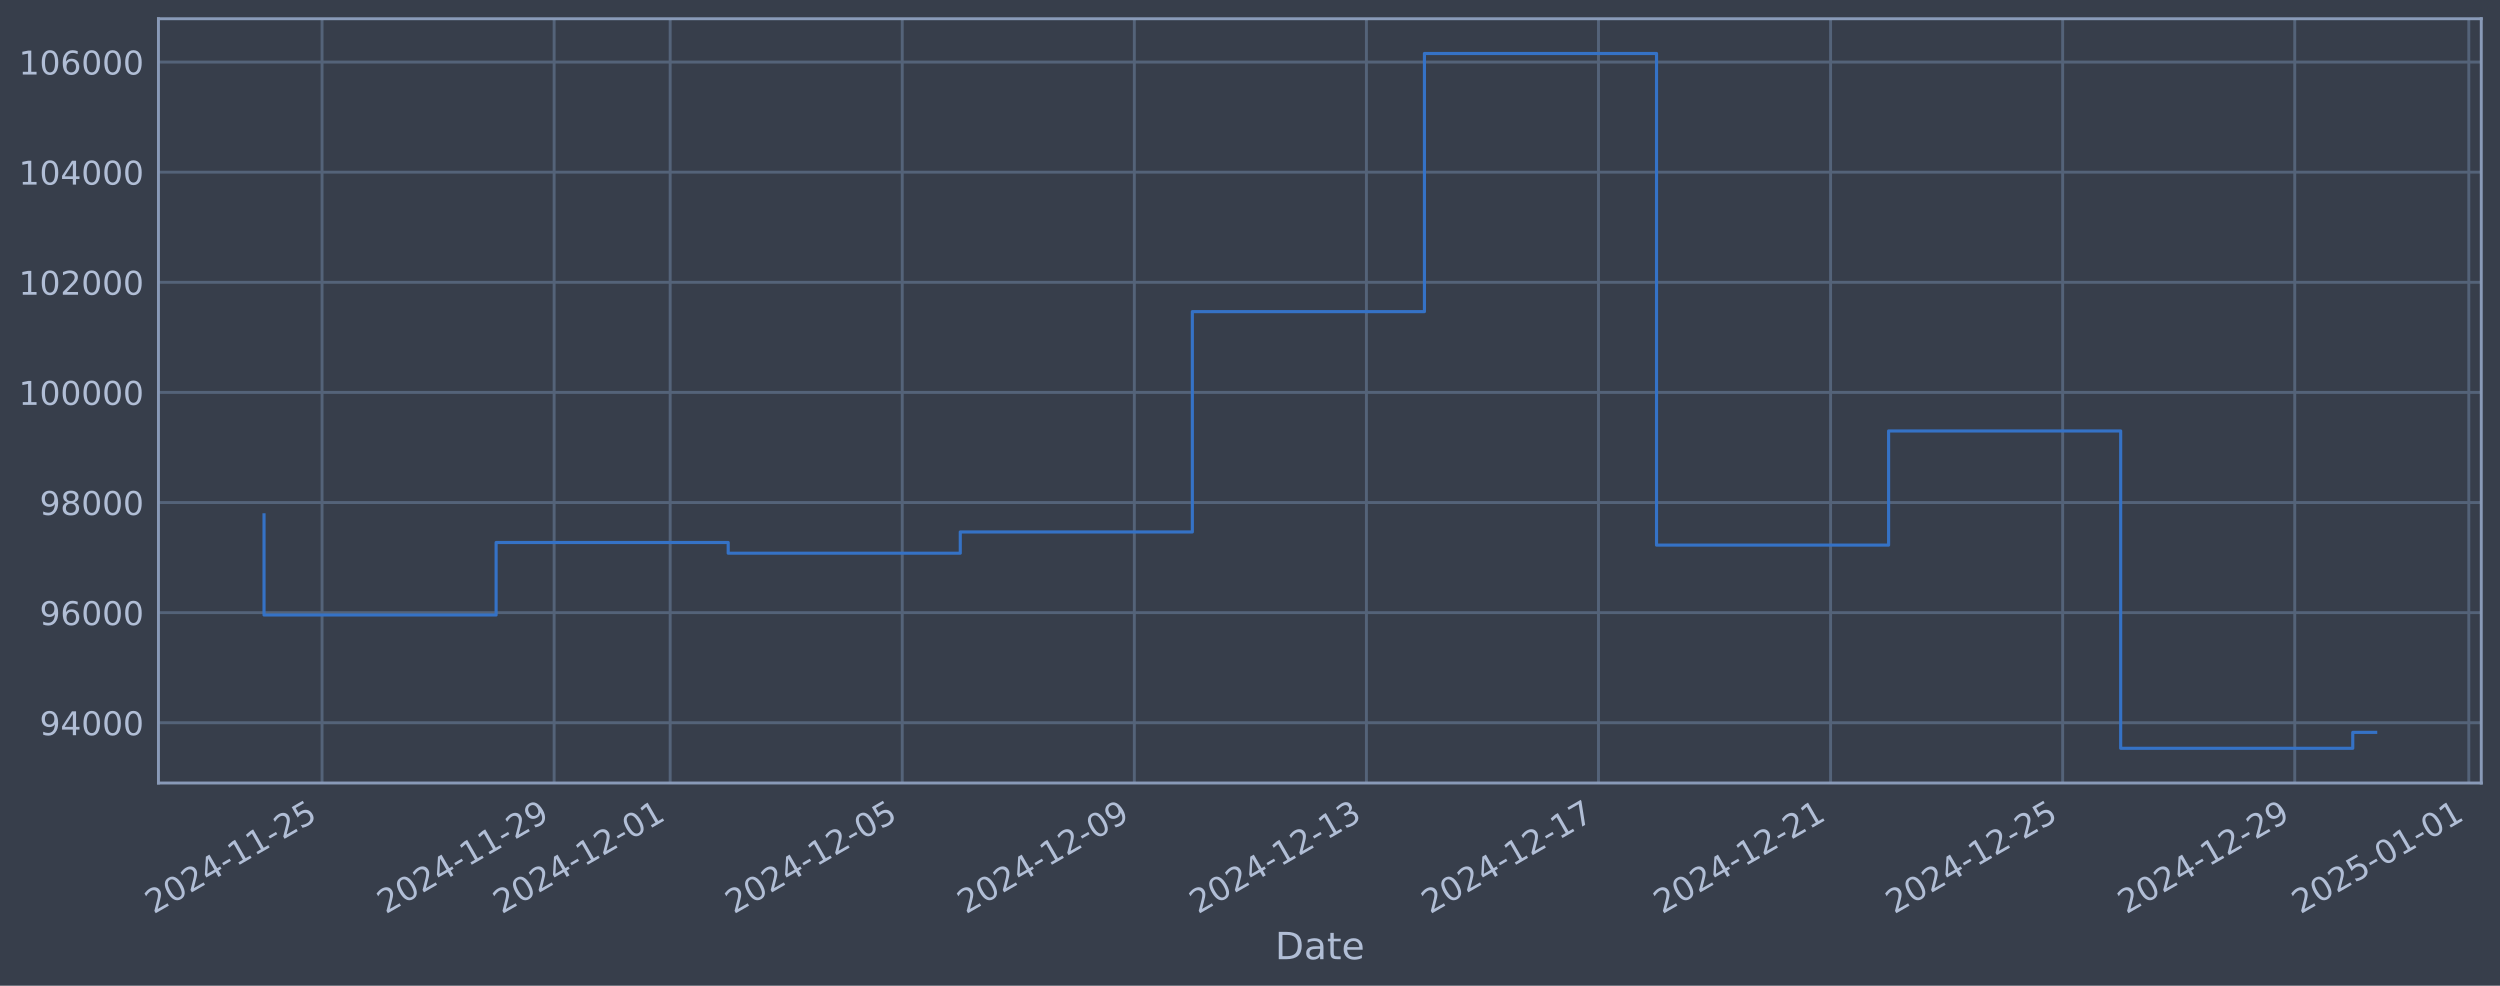
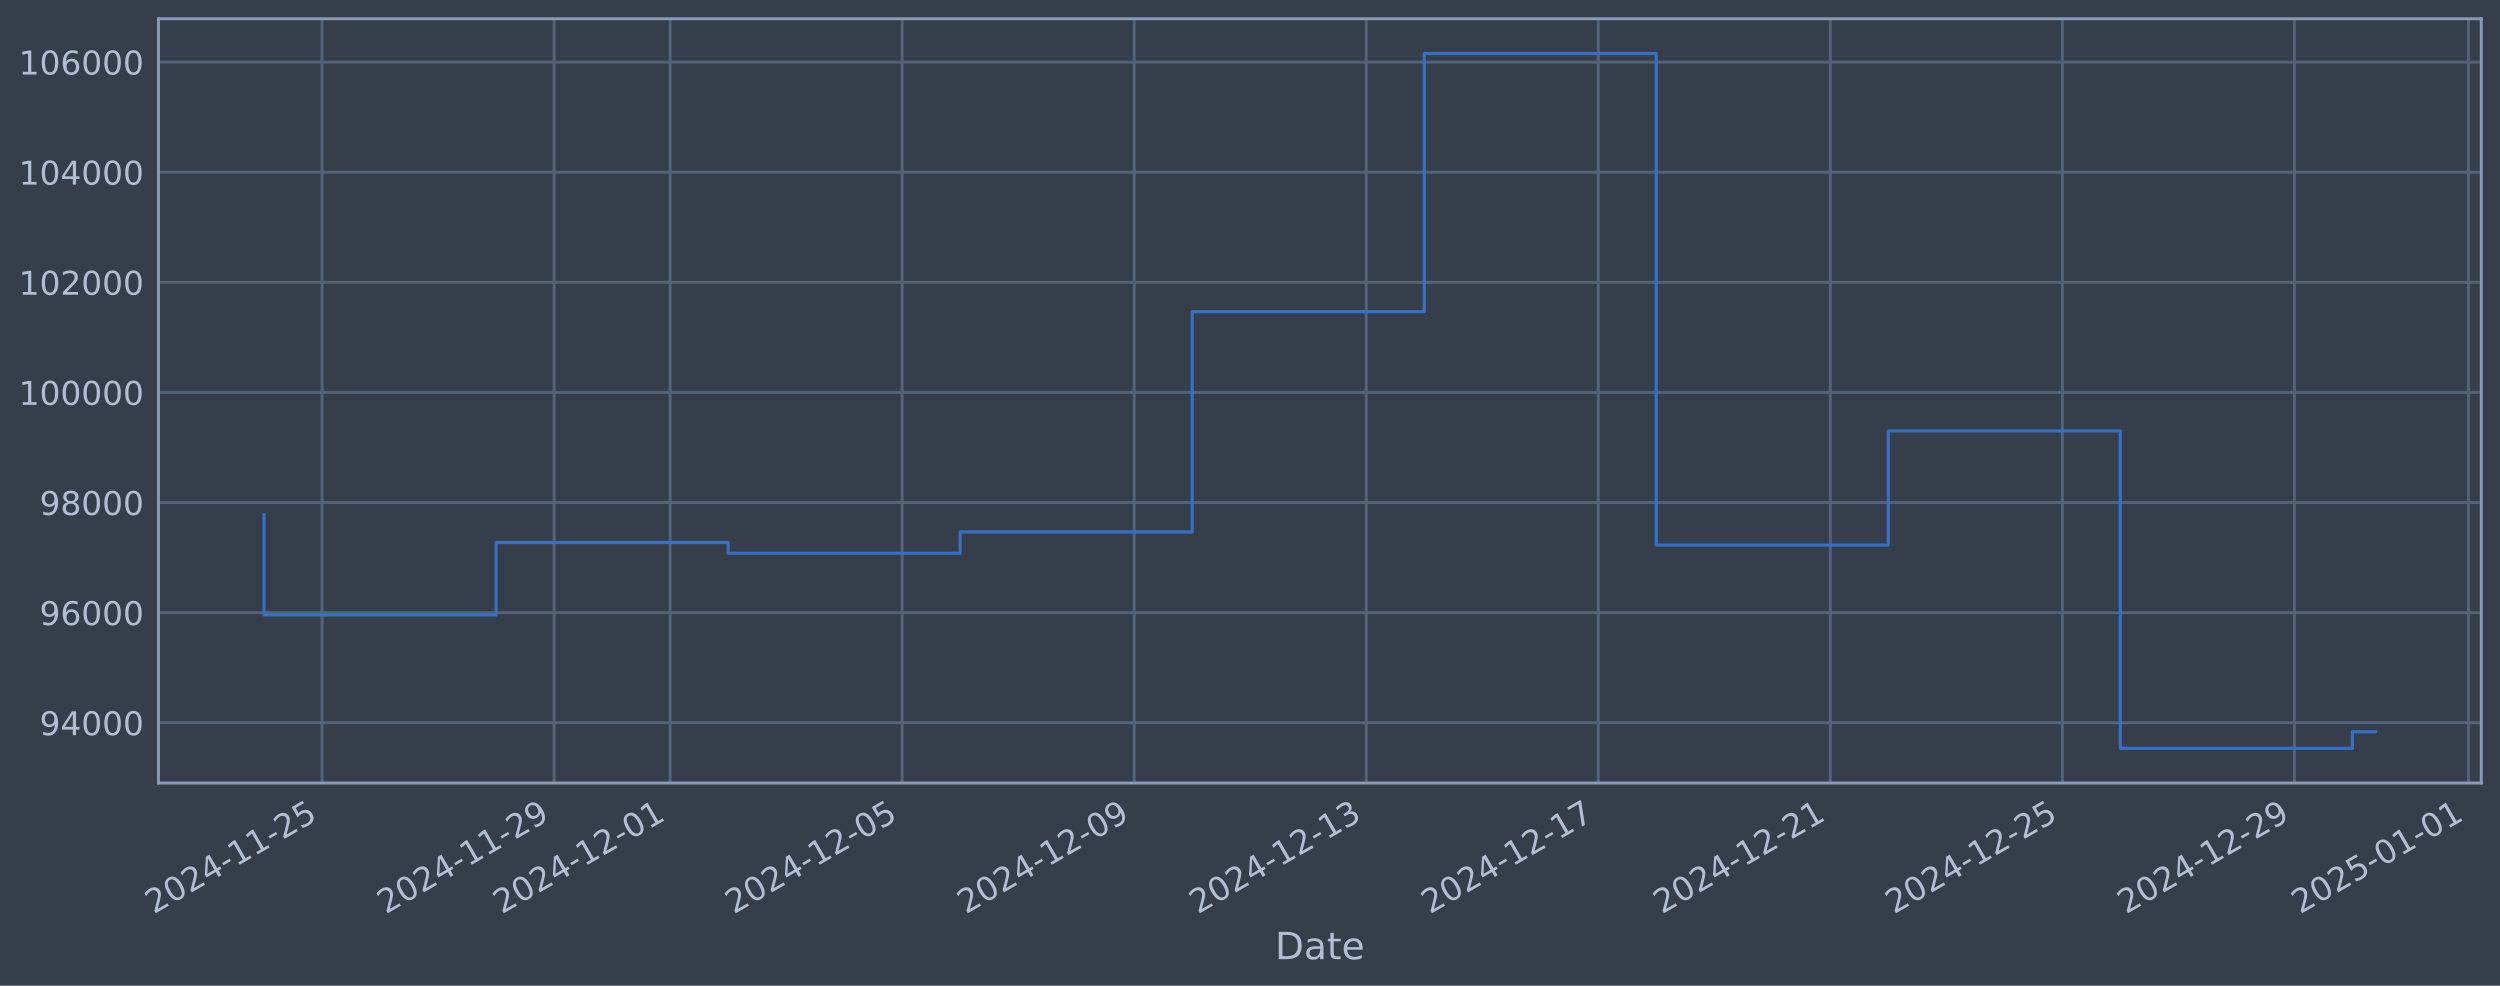
<svg xmlns="http://www.w3.org/2000/svg" xmlns:xlink="http://www.w3.org/1999/xlink" width="960.9pt" height="378.87pt" viewBox="0 0 960.9 378.87" version="1.1">
  <defs>
    <style type="text/css">*{stroke-linejoin: round; stroke-linecap: butt}</style>
  </defs>
  <g id="figure_1">
    <g id="patch_1">
      <path d="M 0 378.87  L 960.9 378.87  L 960.9 0  L 0 0  z " style="fill: #373e4b" />
    </g>
    <g id="axes_1">
      <g id="patch_2">
        <path d="M 60.901 300.96  L 953.701 300.96  L 953.701 7.2  L 60.901 7.2  z " style="fill: #373e4b" />
      </g>
      <g id="matplotlib.axis_1">
        <g id="xtick_1">
          <g id="line2d_1">
-             <path d="M 123.783 300.96  L 123.783 7.2  " clip-path="url(#p1f7870ad74)" style="fill: none; stroke: #546379; stroke-width: 1.12; stroke-linecap: square" />
+             <path d="M 123.779 300.96  L 123.779 7.2  " clip-path="url(#pf29cfbf606)" style="fill: none; stroke: #546379; stroke-width: 1.12; stroke-linecap: square" />
          </g>
          <g id="line2d_2" />
          <g id="text_1">
-             <g style="fill: #b1bed6" transform="translate(59.05746 351.4642) rotate(-30) scale(0.126 -0.126)">
+             <g style="fill: #b1bed6" transform="translate(59.05325 351.4642) rotate(-30) scale(0.126 -0.126)">
              <defs>
                <path id="DejaVuSans-32" d="M 1228 531  L 3431 531  L 3431 0  L 469 0  L 469 531  Q 828 903 1448 1529  Q 2069 2156 2228 2338  Q 2531 2678 2651 2914  Q 2772 3150 2772 3378  Q 2772 3750 2511 3984  Q 2250 4219 1831 4219  Q 1534 4219 1204 4116  Q 875 4013 500 3803  L 500 4441  Q 881 4594 1212 4672  Q 1544 4750 1819 4750  Q 2544 4750 2975 4387  Q 3406 4025 3406 3419  Q 3406 3131 3298 2873  Q 3191 2616 2906 2266  Q 2828 2175 2409 1742  Q 1991 1309 1228 531  z " transform="scale(0.015625)" />
                <path id="DejaVuSans-30" d="M 2034 4250  Q 1547 4250 1301 3770  Q 1056 3291 1056 2328  Q 1056 1369 1301 889  Q 1547 409 2034 409  Q 2525 409 2770 889  Q 3016 1369 3016 2328  Q 3016 3291 2770 3770  Q 2525 4250 2034 4250  z M 2034 4750  Q 2819 4750 3233 4129  Q 3647 3509 3647 2328  Q 3647 1150 3233 529  Q 2819 -91 2034 -91  Q 1250 -91 836 529  Q 422 1150 422 2328  Q 422 3509 836 4129  Q 1250 4750 2034 4750  z " transform="scale(0.015625)" />
                <path id="DejaVuSans-34" d="M 2419 4116  L 825 1625  L 2419 1625  L 2419 4116  z M 2253 4666  L 3047 4666  L 3047 1625  L 3713 1625  L 3713 1100  L 3047 1100  L 3047 0  L 2419 0  L 2419 1100  L 313 1100  L 313 1709  L 2253 4666  z " transform="scale(0.015625)" />
                <path id="DejaVuSans-2d" d="M 313 2009  L 1997 2009  L 1997 1497  L 313 1497  L 313 2009  z " transform="scale(0.015625)" />
                <path id="DejaVuSans-31" d="M 794 531  L 1825 531  L 1825 4091  L 703 3866  L 703 4441  L 1819 4666  L 2450 4666  L 2450 531  L 3481 531  L 3481 0  L 794 0  L 794 531  z " transform="scale(0.015625)" />
                <path id="DejaVuSans-35" d="M 691 4666  L 3169 4666  L 3169 4134  L 1269 4134  L 1269 2991  Q 1406 3038 1543 3061  Q 1681 3084 1819 3084  Q 2600 3084 3056 2656  Q 3513 2228 3513 1497  Q 3513 744 3044 326  Q 2575 -91 1722 -91  Q 1428 -91 1123 -41  Q 819 9 494 109  L 494 744  Q 775 591 1075 516  Q 1375 441 1709 441  Q 2250 441 2565 725  Q 2881 1009 2881 1497  Q 2881 1984 2565 2268  Q 2250 2553 1709 2553  Q 1456 2553 1204 2497  Q 953 2441 691 2322  L 691 4666  z " transform="scale(0.015625)" />
              </defs>
              <use xlink:href="#DejaVuSans-32" />
              <use xlink:href="#DejaVuSans-30" transform="translate(63.62305 0)" />
              <use xlink:href="#DejaVuSans-32" transform="translate(127.2461 0)" />
              <use xlink:href="#DejaVuSans-34" transform="translate(190.8691 0)" />
              <use xlink:href="#DejaVuSans-2d" transform="translate(254.4922 0)" />
              <use xlink:href="#DejaVuSans-31" transform="translate(290.5762 0)" />
              <use xlink:href="#DejaVuSans-31" transform="translate(354.1992 0)" />
              <use xlink:href="#DejaVuSans-2d" transform="translate(417.8223 0)" />
              <use xlink:href="#DejaVuSans-32" transform="translate(453.9062 0)" />
              <use xlink:href="#DejaVuSans-35" transform="translate(517.5293 0)" />
            </g>
          </g>
        </g>
        <g id="xtick_2">
          <g id="line2d_3">
-             <path d="M 212.986 300.96  L 212.986 7.2  " clip-path="url(#p1f7870ad74)" style="fill: none; stroke: #546379; stroke-width: 1.12; stroke-linecap: square" />
+             <path d="M 212.965 300.96  L 212.965 7.2  " clip-path="url(#pf29cfbf606)" style="fill: none; stroke: #546379; stroke-width: 1.12; stroke-linecap: square" />
          </g>
          <g id="line2d_4" />
          <g id="text_2">
-             <g style="fill: #b1bed6" transform="translate(148.2601 351.4642) rotate(-30) scale(0.126 -0.126)">
+             <g style="fill: #b1bed6" transform="translate(148.239 351.4642) rotate(-30) scale(0.126 -0.126)">
              <defs>
                <path id="DejaVuSans-39" d="M 703 97  L 703 672  Q 941 559 1184 500  Q 1428 441 1663 441  Q 2288 441 2617 861  Q 2947 1281 2994 2138  Q 2813 1869 2534 1725  Q 2256 1581 1919 1581  Q 1219 1581 811 2004  Q 403 2428 403 3163  Q 403 3881 828 4315  Q 1253 4750 1959 4750  Q 2769 4750 3195 4129  Q 3622 3509 3622 2328  Q 3622 1225 3098 567  Q 2575 -91 1691 -91  Q 1453 -91 1209 -44  Q 966 3 703 97  z M 1959 2075  Q 2384 2075 2632 2365  Q 2881 2656 2881 3163  Q 2881 3666 2632 3958  Q 2384 4250 1959 4250  Q 1534 4250 1286 3958  Q 1038 3666 1038 3163  Q 1038 2656 1286 2365  Q 1534 2075 1959 2075  z " transform="scale(0.015625)" />
              </defs>
              <use xlink:href="#DejaVuSans-32" />
              <use xlink:href="#DejaVuSans-30" transform="translate(63.62305 0)" />
              <use xlink:href="#DejaVuSans-32" transform="translate(127.2461 0)" />
              <use xlink:href="#DejaVuSans-34" transform="translate(190.8691 0)" />
              <use xlink:href="#DejaVuSans-2d" transform="translate(254.4922 0)" />
              <use xlink:href="#DejaVuSans-31" transform="translate(290.5762 0)" />
              <use xlink:href="#DejaVuSans-31" transform="translate(354.1992 0)" />
              <use xlink:href="#DejaVuSans-2d" transform="translate(417.8223 0)" />
              <use xlink:href="#DejaVuSans-32" transform="translate(453.9062 0)" />
              <use xlink:href="#DejaVuSans-39" transform="translate(517.5293 0)" />
            </g>
          </g>
        </g>
        <g id="xtick_3">
          <g id="line2d_5">
-             <path d="M 257.587 300.96  L 257.587 7.2  " clip-path="url(#p1f7870ad74)" style="fill: none; stroke: #546379; stroke-width: 1.12; stroke-linecap: square" />
+             <path d="M 257.557 300.96  L 257.557 7.2  " clip-path="url(#pf29cfbf606)" style="fill: none; stroke: #546379; stroke-width: 1.12; stroke-linecap: square" />
          </g>
          <g id="line2d_6" />
          <g id="text_3">
-             <g style="fill: #b1bed6" transform="translate(192.8614 351.4642) rotate(-30) scale(0.126 -0.126)">
+             <g style="fill: #b1bed6" transform="translate(192.8319 351.4642) rotate(-30) scale(0.126 -0.126)">
              <use xlink:href="#DejaVuSans-32" />
              <use xlink:href="#DejaVuSans-30" transform="translate(63.62305 0)" />
              <use xlink:href="#DejaVuSans-32" transform="translate(127.2461 0)" />
              <use xlink:href="#DejaVuSans-34" transform="translate(190.8691 0)" />
              <use xlink:href="#DejaVuSans-2d" transform="translate(254.4922 0)" />
              <use xlink:href="#DejaVuSans-31" transform="translate(290.5762 0)" />
              <use xlink:href="#DejaVuSans-32" transform="translate(354.1992 0)" />
              <use xlink:href="#DejaVuSans-2d" transform="translate(417.8223 0)" />
              <use xlink:href="#DejaVuSans-30" transform="translate(453.9062 0)" />
              <use xlink:href="#DejaVuSans-31" transform="translate(517.5293 0)" />
            </g>
          </g>
        </g>
        <g id="xtick_4">
          <g id="line2d_7">
-             <path d="M 346.789 300.96  L 346.789 7.2  " clip-path="url(#p1f7870ad74)" style="fill: none; stroke: #546379; stroke-width: 1.12; stroke-linecap: square" />
+             <path d="M 346.743 300.96  L 346.743 7.2  " clip-path="url(#pf29cfbf606)" style="fill: none; stroke: #546379; stroke-width: 1.12; stroke-linecap: square" />
          </g>
          <g id="line2d_8" />
          <g id="text_4">
-             <g style="fill: #b1bed6" transform="translate(282.064 351.4642) rotate(-30) scale(0.126 -0.126)">
+             <g style="fill: #b1bed6" transform="translate(282.0177 351.4642) rotate(-30) scale(0.126 -0.126)">
              <use xlink:href="#DejaVuSans-32" />
              <use xlink:href="#DejaVuSans-30" transform="translate(63.62305 0)" />
              <use xlink:href="#DejaVuSans-32" transform="translate(127.2461 0)" />
              <use xlink:href="#DejaVuSans-34" transform="translate(190.8691 0)" />
              <use xlink:href="#DejaVuSans-2d" transform="translate(254.4922 0)" />
              <use xlink:href="#DejaVuSans-31" transform="translate(290.5762 0)" />
              <use xlink:href="#DejaVuSans-32" transform="translate(354.1992 0)" />
              <use xlink:href="#DejaVuSans-2d" transform="translate(417.8223 0)" />
              <use xlink:href="#DejaVuSans-30" transform="translate(453.9062 0)" />
              <use xlink:href="#DejaVuSans-35" transform="translate(517.5293 0)" />
            </g>
          </g>
        </g>
        <g id="xtick_5">
          <g id="line2d_9">
-             <path d="M 435.992 300.96  L 435.992 7.2  " clip-path="url(#p1f7870ad74)" style="fill: none; stroke: #546379; stroke-width: 1.12; stroke-linecap: square" />
+             <path d="M 435.929 300.96  L 435.929 7.2  " clip-path="url(#pf29cfbf606)" style="fill: none; stroke: #546379; stroke-width: 1.12; stroke-linecap: square" />
          </g>
          <g id="line2d_10" />
          <g id="text_5">
-             <g style="fill: #b1bed6" transform="translate(371.2666 351.4642) rotate(-30) scale(0.126 -0.126)">
+             <g style="fill: #b1bed6" transform="translate(371.2034 351.4642) rotate(-30) scale(0.126 -0.126)">
              <use xlink:href="#DejaVuSans-32" />
              <use xlink:href="#DejaVuSans-30" transform="translate(63.62305 0)" />
              <use xlink:href="#DejaVuSans-32" transform="translate(127.2461 0)" />
              <use xlink:href="#DejaVuSans-34" transform="translate(190.8691 0)" />
              <use xlink:href="#DejaVuSans-2d" transform="translate(254.4922 0)" />
              <use xlink:href="#DejaVuSans-31" transform="translate(290.5762 0)" />
              <use xlink:href="#DejaVuSans-32" transform="translate(354.1992 0)" />
              <use xlink:href="#DejaVuSans-2d" transform="translate(417.8223 0)" />
              <use xlink:href="#DejaVuSans-30" transform="translate(453.9062 0)" />
              <use xlink:href="#DejaVuSans-39" transform="translate(517.5293 0)" />
            </g>
          </g>
        </g>
        <g id="xtick_6">
          <g id="line2d_11">
-             <path d="M 525.195 300.96  L 525.195 7.2  " clip-path="url(#p1f7870ad74)" style="fill: none; stroke: #546379; stroke-width: 1.12; stroke-linecap: square" />
+             <path d="M 525.115 300.96  L 525.115 7.2  " clip-path="url(#pf29cfbf606)" style="fill: none; stroke: #546379; stroke-width: 1.12; stroke-linecap: square" />
          </g>
          <g id="line2d_12" />
          <g id="text_6">
-             <g style="fill: #b1bed6" transform="translate(460.4692 351.4642) rotate(-30) scale(0.126 -0.126)">
+             <g style="fill: #b1bed6" transform="translate(460.3892 351.4642) rotate(-30) scale(0.126 -0.126)">
              <defs>
                <path id="DejaVuSans-33" d="M 2597 2516  Q 3050 2419 3304 2112  Q 3559 1806 3559 1356  Q 3559 666 3084 287  Q 2609 -91 1734 -91  Q 1441 -91 1130 -33  Q 819 25 488 141  L 488 750  Q 750 597 1062 519  Q 1375 441 1716 441  Q 2309 441 2620 675  Q 2931 909 2931 1356  Q 2931 1769 2642 2001  Q 2353 2234 1838 2234  L 1294 2234  L 1294 2753  L 1863 2753  Q 2328 2753 2575 2939  Q 2822 3125 2822 3475  Q 2822 3834 2567 4026  Q 2313 4219 1838 4219  Q 1578 4219 1281 4162  Q 984 4106 628 3988  L 628 4550  Q 988 4650 1302 4700  Q 1616 4750 1894 4750  Q 2613 4750 3031 4423  Q 3450 4097 3450 3541  Q 3450 3153 3228 2886  Q 3006 2619 2597 2516  z " transform="scale(0.015625)" />
              </defs>
              <use xlink:href="#DejaVuSans-32" />
              <use xlink:href="#DejaVuSans-30" transform="translate(63.62305 0)" />
              <use xlink:href="#DejaVuSans-32" transform="translate(127.2461 0)" />
              <use xlink:href="#DejaVuSans-34" transform="translate(190.8691 0)" />
              <use xlink:href="#DejaVuSans-2d" transform="translate(254.4922 0)" />
              <use xlink:href="#DejaVuSans-31" transform="translate(290.5762 0)" />
              <use xlink:href="#DejaVuSans-32" transform="translate(354.1992 0)" />
              <use xlink:href="#DejaVuSans-2d" transform="translate(417.8223 0)" />
              <use xlink:href="#DejaVuSans-31" transform="translate(453.9062 0)" />
              <use xlink:href="#DejaVuSans-33" transform="translate(517.5293 0)" />
            </g>
          </g>
        </g>
        <g id="xtick_7">
          <g id="line2d_13">
-             <path d="M 614.397 300.96  L 614.397 7.2  " clip-path="url(#p1f7870ad74)" style="fill: none; stroke: #546379; stroke-width: 1.12; stroke-linecap: square" />
+             <path d="M 614.3 300.96  L 614.3 7.2  " clip-path="url(#pf29cfbf606)" style="fill: none; stroke: #546379; stroke-width: 1.12; stroke-linecap: square" />
          </g>
          <g id="line2d_14" />
          <g id="text_7">
-             <g style="fill: #b1bed6" transform="translate(549.6718 351.4642) rotate(-30) scale(0.126 -0.126)">
+             <g style="fill: #b1bed6" transform="translate(549.5749 351.4642) rotate(-30) scale(0.126 -0.126)">
              <defs>
                <path id="DejaVuSans-37" d="M 525 4666  L 3525 4666  L 3525 4397  L 1831 0  L 1172 0  L 2766 4134  L 525 4134  L 525 4666  z " transform="scale(0.015625)" />
              </defs>
              <use xlink:href="#DejaVuSans-32" />
              <use xlink:href="#DejaVuSans-30" transform="translate(63.62305 0)" />
              <use xlink:href="#DejaVuSans-32" transform="translate(127.2461 0)" />
              <use xlink:href="#DejaVuSans-34" transform="translate(190.8691 0)" />
              <use xlink:href="#DejaVuSans-2d" transform="translate(254.4922 0)" />
              <use xlink:href="#DejaVuSans-31" transform="translate(290.5762 0)" />
              <use xlink:href="#DejaVuSans-32" transform="translate(354.1992 0)" />
              <use xlink:href="#DejaVuSans-2d" transform="translate(417.8223 0)" />
              <use xlink:href="#DejaVuSans-31" transform="translate(453.9062 0)" />
              <use xlink:href="#DejaVuSans-37" transform="translate(517.5293 0)" />
            </g>
          </g>
        </g>
        <g id="xtick_8">
          <g id="line2d_15">
-             <path d="M 703.6 300.96  L 703.6 7.2  " clip-path="url(#p1f7870ad74)" style="fill: none; stroke: #546379; stroke-width: 1.12; stroke-linecap: square" />
+             <path d="M 703.486 300.96  L 703.486 7.2  " clip-path="url(#pf29cfbf606)" style="fill: none; stroke: #546379; stroke-width: 1.12; stroke-linecap: square" />
          </g>
          <g id="line2d_16" />
          <g id="text_8">
-             <g style="fill: #b1bed6" transform="translate(638.8744 351.4642) rotate(-30) scale(0.126 -0.126)">
+             <g style="fill: #b1bed6" transform="translate(638.7607 351.4642) rotate(-30) scale(0.126 -0.126)">
              <use xlink:href="#DejaVuSans-32" />
              <use xlink:href="#DejaVuSans-30" transform="translate(63.62305 0)" />
              <use xlink:href="#DejaVuSans-32" transform="translate(127.2461 0)" />
              <use xlink:href="#DejaVuSans-34" transform="translate(190.8691 0)" />
              <use xlink:href="#DejaVuSans-2d" transform="translate(254.4922 0)" />
              <use xlink:href="#DejaVuSans-31" transform="translate(290.5762 0)" />
              <use xlink:href="#DejaVuSans-32" transform="translate(354.1992 0)" />
              <use xlink:href="#DejaVuSans-2d" transform="translate(417.8223 0)" />
              <use xlink:href="#DejaVuSans-32" transform="translate(453.9062 0)" />
              <use xlink:href="#DejaVuSans-31" transform="translate(517.5293 0)" />
            </g>
          </g>
        </g>
        <g id="xtick_9">
          <g id="line2d_17">
-             <path d="M 792.803 300.96  L 792.803 7.2  " clip-path="url(#p1f7870ad74)" style="fill: none; stroke: #546379; stroke-width: 1.12; stroke-linecap: square" />
+             <path d="M 792.672 300.96  L 792.672 7.2  " clip-path="url(#pf29cfbf606)" style="fill: none; stroke: #546379; stroke-width: 1.12; stroke-linecap: square" />
          </g>
          <g id="line2d_18" />
          <g id="text_9">
-             <g style="fill: #b1bed6" transform="translate(728.077 351.4642) rotate(-30) scale(0.126 -0.126)">
+             <g style="fill: #b1bed6" transform="translate(727.9465 351.4642) rotate(-30) scale(0.126 -0.126)">
              <use xlink:href="#DejaVuSans-32" />
              <use xlink:href="#DejaVuSans-30" transform="translate(63.62305 0)" />
              <use xlink:href="#DejaVuSans-32" transform="translate(127.2461 0)" />
              <use xlink:href="#DejaVuSans-34" transform="translate(190.8691 0)" />
              <use xlink:href="#DejaVuSans-2d" transform="translate(254.4922 0)" />
              <use xlink:href="#DejaVuSans-31" transform="translate(290.5762 0)" />
              <use xlink:href="#DejaVuSans-32" transform="translate(354.1992 0)" />
              <use xlink:href="#DejaVuSans-2d" transform="translate(417.8223 0)" />
              <use xlink:href="#DejaVuSans-32" transform="translate(453.9062 0)" />
              <use xlink:href="#DejaVuSans-35" transform="translate(517.5293 0)" />
            </g>
          </g>
        </g>
        <g id="xtick_10">
          <g id="line2d_19">
-             <path d="M 882.005 300.96  L 882.005 7.2  " clip-path="url(#p1f7870ad74)" style="fill: none; stroke: #546379; stroke-width: 1.12; stroke-linecap: square" />
+             <path d="M 881.858 300.96  L 881.858 7.2  " clip-path="url(#pf29cfbf606)" style="fill: none; stroke: #546379; stroke-width: 1.12; stroke-linecap: square" />
          </g>
          <g id="line2d_20" />
          <g id="text_10">
-             <g style="fill: #b1bed6" transform="translate(817.2796 351.4642) rotate(-30) scale(0.126 -0.126)">
+             <g style="fill: #b1bed6" transform="translate(817.1322 351.4642) rotate(-30) scale(0.126 -0.126)">
              <use xlink:href="#DejaVuSans-32" />
              <use xlink:href="#DejaVuSans-30" transform="translate(63.62305 0)" />
              <use xlink:href="#DejaVuSans-32" transform="translate(127.2461 0)" />
              <use xlink:href="#DejaVuSans-34" transform="translate(190.8691 0)" />
              <use xlink:href="#DejaVuSans-2d" transform="translate(254.4922 0)" />
              <use xlink:href="#DejaVuSans-31" transform="translate(290.5762 0)" />
              <use xlink:href="#DejaVuSans-32" transform="translate(354.1992 0)" />
              <use xlink:href="#DejaVuSans-2d" transform="translate(417.8223 0)" />
              <use xlink:href="#DejaVuSans-32" transform="translate(453.9062 0)" />
              <use xlink:href="#DejaVuSans-39" transform="translate(517.5293 0)" />
            </g>
          </g>
        </g>
        <g id="xtick_11">
          <g id="line2d_21">
-             <path d="M 948.907 300.96  L 948.907 7.2  " clip-path="url(#p1f7870ad74)" style="fill: none; stroke: #546379; stroke-width: 1.12; stroke-linecap: square" />
+             <path d="M 948.747 300.96  L 948.747 7.2  " clip-path="url(#pf29cfbf606)" style="fill: none; stroke: #546379; stroke-width: 1.12; stroke-linecap: square" />
          </g>
          <g id="line2d_22" />
          <g id="text_11">
-             <g style="fill: #b1bed6" transform="translate(884.1816 351.4642) rotate(-30) scale(0.126 -0.126)">
+             <g style="fill: #b1bed6" transform="translate(884.0215 351.4642) rotate(-30) scale(0.126 -0.126)">
              <use xlink:href="#DejaVuSans-32" />
              <use xlink:href="#DejaVuSans-30" transform="translate(63.62305 0)" />
              <use xlink:href="#DejaVuSans-32" transform="translate(127.2461 0)" />
              <use xlink:href="#DejaVuSans-35" transform="translate(190.8691 0)" />
              <use xlink:href="#DejaVuSans-2d" transform="translate(254.4922 0)" />
              <use xlink:href="#DejaVuSans-30" transform="translate(290.5762 0)" />
              <use xlink:href="#DejaVuSans-31" transform="translate(354.1992 0)" />
              <use xlink:href="#DejaVuSans-2d" transform="translate(417.8223 0)" />
              <use xlink:href="#DejaVuSans-30" transform="translate(453.9062 0)" />
              <use xlink:href="#DejaVuSans-31" transform="translate(517.5293 0)" />
            </g>
          </g>
        </g>
        <g id="text_12">
          <g style="fill: #b1bed6" transform="translate(490.0914 368.6753) scale(0.144 -0.144)">
            <defs>
              <path id="DejaVuSans-44" d="M 1259 4147  L 1259 519  L 2022 519  Q 2988 519 3436 956  Q 3884 1394 3884 2338  Q 3884 3275 3436 3711  Q 2988 4147 2022 4147  L 1259 4147  z M 628 4666  L 1925 4666  Q 3281 4666 3915 4102  Q 4550 3538 4550 2338  Q 4550 1131 3912 565  Q 3275 0 1925 0  L 628 0  L 628 4666  z " transform="scale(0.015625)" />
              <path id="DejaVuSans-61" d="M 2194 1759  Q 1497 1759 1228 1600  Q 959 1441 959 1056  Q 959 750 1161 570  Q 1363 391 1709 391  Q 2188 391 2477 730  Q 2766 1069 2766 1631  L 2766 1759  L 2194 1759  z M 3341 1997  L 3341 0  L 2766 0  L 2766 531  Q 2569 213 2275 61  Q 1981 -91 1556 -91  Q 1019 -91 701 211  Q 384 513 384 1019  Q 384 1609 779 1909  Q 1175 2209 1959 2209  L 2766 2209  L 2766 2266  Q 2766 2663 2505 2880  Q 2244 3097 1772 3097  Q 1472 3097 1187 3025  Q 903 2953 641 2809  L 641 3341  Q 956 3463 1253 3523  Q 1550 3584 1831 3584  Q 2591 3584 2966 3190  Q 3341 2797 3341 1997  z " transform="scale(0.015625)" />
              <path id="DejaVuSans-74" d="M 1172 4494  L 1172 3500  L 2356 3500  L 2356 3053  L 1172 3053  L 1172 1153  Q 1172 725 1289 603  Q 1406 481 1766 481  L 2356 481  L 2356 0  L 1766 0  Q 1100 0 847 248  Q 594 497 594 1153  L 594 3053  L 172 3053  L 172 3500  L 594 3500  L 594 4494  L 1172 4494  z " transform="scale(0.015625)" />
              <path id="DejaVuSans-65" d="M 3597 1894  L 3597 1613  L 953 1613  Q 991 1019 1311 708  Q 1631 397 2203 397  Q 2534 397 2845 478  Q 3156 559 3463 722  L 3463 178  Q 3153 47 2828 -22  Q 2503 -91 2169 -91  Q 1331 -91 842 396  Q 353 884 353 1716  Q 353 2575 817 3079  Q 1281 3584 2069 3584  Q 2775 3584 3186 3129  Q 3597 2675 3597 1894  z M 3022 2063  Q 3016 2534 2758 2815  Q 2500 3097 2075 3097  Q 1594 3097 1305 2825  Q 1016 2553 972 2059  L 3022 2063  z " transform="scale(0.015625)" />
            </defs>
            <use xlink:href="#DejaVuSans-44" />
            <use xlink:href="#DejaVuSans-61" transform="translate(77.00195 0)" />
            <use xlink:href="#DejaVuSans-74" transform="translate(138.2812 0)" />
            <use xlink:href="#DejaVuSans-65" transform="translate(177.4902 0)" />
          </g>
        </g>
      </g>
      <g id="matplotlib.axis_2">
        <g id="ytick_1">
          <g id="line2d_23">
-             <path d="M 60.901 277.797  L 953.701 277.797  " clip-path="url(#p1f7870ad74)" style="fill: none; stroke: #546379; stroke-width: 1.12; stroke-linecap: square" />
+             <path d="M 60.901 277.797  L 953.701 277.797  " clip-path="url(#pf29cfbf606)" style="fill: none; stroke: #546379; stroke-width: 1.12; stroke-linecap: square" />
          </g>
          <g id="line2d_24" />
          <g id="text_13">
            <g style="fill: #b1bed6" transform="translate(15.21675 282.5841) scale(0.126 -0.126)">
              <use xlink:href="#DejaVuSans-39" />
              <use xlink:href="#DejaVuSans-34" transform="translate(63.62305 0)" />
              <use xlink:href="#DejaVuSans-30" transform="translate(127.2461 0)" />
              <use xlink:href="#DejaVuSans-30" transform="translate(190.8691 0)" />
              <use xlink:href="#DejaVuSans-30" transform="translate(254.4922 0)" />
            </g>
          </g>
        </g>
        <g id="ytick_2">
          <g id="line2d_25">
-             <path d="M 60.901 235.473  L 953.701 235.473  " clip-path="url(#p1f7870ad74)" style="fill: none; stroke: #546379; stroke-width: 1.12; stroke-linecap: square" />
+             <path d="M 60.901 235.473  L 953.701 235.473  " clip-path="url(#pf29cfbf606)" style="fill: none; stroke: #546379; stroke-width: 1.12; stroke-linecap: square" />
          </g>
          <g id="line2d_26" />
          <g id="text_14">
            <g style="fill: #b1bed6" transform="translate(15.21675 240.2602) scale(0.126 -0.126)">
              <defs>
                <path id="DejaVuSans-36" d="M 2113 2584  Q 1688 2584 1439 2293  Q 1191 2003 1191 1497  Q 1191 994 1439 701  Q 1688 409 2113 409  Q 2538 409 2786 701  Q 3034 994 3034 1497  Q 3034 2003 2786 2293  Q 2538 2584 2113 2584  z M 3366 4563  L 3366 3988  Q 3128 4100 2886 4159  Q 2644 4219 2406 4219  Q 1781 4219 1451 3797  Q 1122 3375 1075 2522  Q 1259 2794 1537 2939  Q 1816 3084 2150 3084  Q 2853 3084 3261 2657  Q 3669 2231 3669 1497  Q 3669 778 3244 343  Q 2819 -91 2113 -91  Q 1303 -91 875 529  Q 447 1150 447 2328  Q 447 3434 972 4092  Q 1497 4750 2381 4750  Q 2619 4750 2861 4703  Q 3103 4656 3366 4563  z " transform="scale(0.015625)" />
              </defs>
              <use xlink:href="#DejaVuSans-39" />
              <use xlink:href="#DejaVuSans-36" transform="translate(63.62305 0)" />
              <use xlink:href="#DejaVuSans-30" transform="translate(127.2461 0)" />
              <use xlink:href="#DejaVuSans-30" transform="translate(190.8691 0)" />
              <use xlink:href="#DejaVuSans-30" transform="translate(254.4922 0)" />
            </g>
          </g>
        </g>
        <g id="ytick_3">
          <g id="line2d_27">
-             <path d="M 60.901 193.149  L 953.701 193.149  " clip-path="url(#p1f7870ad74)" style="fill: none; stroke: #546379; stroke-width: 1.12; stroke-linecap: square" />
+             <path d="M 60.901 193.149  L 953.701 193.149  " clip-path="url(#pf29cfbf606)" style="fill: none; stroke: #546379; stroke-width: 1.12; stroke-linecap: square" />
          </g>
          <g id="line2d_28" />
          <g id="text_15">
            <g style="fill: #b1bed6" transform="translate(15.21675 197.9364) scale(0.126 -0.126)">
              <defs>
                <path id="DejaVuSans-38" d="M 2034 2216  Q 1584 2216 1326 1975  Q 1069 1734 1069 1313  Q 1069 891 1326 650  Q 1584 409 2034 409  Q 2484 409 2743 651  Q 3003 894 3003 1313  Q 3003 1734 2745 1975  Q 2488 2216 2034 2216  z M 1403 2484  Q 997 2584 770 2862  Q 544 3141 544 3541  Q 544 4100 942 4425  Q 1341 4750 2034 4750  Q 2731 4750 3128 4425  Q 3525 4100 3525 3541  Q 3525 3141 3298 2862  Q 3072 2584 2669 2484  Q 3125 2378 3379 2068  Q 3634 1759 3634 1313  Q 3634 634 3220 271  Q 2806 -91 2034 -91  Q 1263 -91 848 271  Q 434 634 434 1313  Q 434 1759 690 2068  Q 947 2378 1403 2484  z M 1172 3481  Q 1172 3119 1398 2916  Q 1625 2713 2034 2713  Q 2441 2713 2670 2916  Q 2900 3119 2900 3481  Q 2900 3844 2670 4047  Q 2441 4250 2034 4250  Q 1625 4250 1398 4047  Q 1172 3844 1172 3481  z " transform="scale(0.015625)" />
              </defs>
              <use xlink:href="#DejaVuSans-39" />
              <use xlink:href="#DejaVuSans-38" transform="translate(63.62305 0)" />
              <use xlink:href="#DejaVuSans-30" transform="translate(127.2461 0)" />
              <use xlink:href="#DejaVuSans-30" transform="translate(190.8691 0)" />
              <use xlink:href="#DejaVuSans-30" transform="translate(254.4922 0)" />
            </g>
          </g>
        </g>
        <g id="ytick_4">
          <g id="line2d_29">
-             <path d="M 60.901 150.826  L 953.701 150.826  " clip-path="url(#p1f7870ad74)" style="fill: none; stroke: #546379; stroke-width: 1.12; stroke-linecap: square" />
+             <path d="M 60.901 150.826  L 953.701 150.826  " clip-path="url(#pf29cfbf606)" style="fill: none; stroke: #546379; stroke-width: 1.12; stroke-linecap: square" />
          </g>
          <g id="line2d_30" />
          <g id="text_16">
            <g style="fill: #b1bed6" transform="translate(7.2 155.6126) scale(0.126 -0.126)">
              <use xlink:href="#DejaVuSans-31" />
              <use xlink:href="#DejaVuSans-30" transform="translate(63.62305 0)" />
              <use xlink:href="#DejaVuSans-30" transform="translate(127.2461 0)" />
              <use xlink:href="#DejaVuSans-30" transform="translate(190.8691 0)" />
              <use xlink:href="#DejaVuSans-30" transform="translate(254.4922 0)" />
              <use xlink:href="#DejaVuSans-30" transform="translate(318.1152 0)" />
            </g>
          </g>
        </g>
        <g id="ytick_5">
          <g id="line2d_31">
-             <path d="M 60.901 108.502  L 953.701 108.502  " clip-path="url(#p1f7870ad74)" style="fill: none; stroke: #546379; stroke-width: 1.12; stroke-linecap: square" />
+             <path d="M 60.901 108.502  L 953.701 108.502  " clip-path="url(#pf29cfbf606)" style="fill: none; stroke: #546379; stroke-width: 1.12; stroke-linecap: square" />
          </g>
          <g id="line2d_32" />
          <g id="text_17">
            <g style="fill: #b1bed6" transform="translate(7.2 113.2888) scale(0.126 -0.126)">
              <use xlink:href="#DejaVuSans-31" />
              <use xlink:href="#DejaVuSans-30" transform="translate(63.62305 0)" />
              <use xlink:href="#DejaVuSans-32" transform="translate(127.2461 0)" />
              <use xlink:href="#DejaVuSans-30" transform="translate(190.8691 0)" />
              <use xlink:href="#DejaVuSans-30" transform="translate(254.4922 0)" />
              <use xlink:href="#DejaVuSans-30" transform="translate(318.1152 0)" />
            </g>
          </g>
        </g>
        <g id="ytick_6">
          <g id="line2d_33">
-             <path d="M 60.901 66.178  L 953.701 66.178  " clip-path="url(#p1f7870ad74)" style="fill: none; stroke: #546379; stroke-width: 1.12; stroke-linecap: square" />
+             <path d="M 60.901 66.178  L 953.701 66.178  " clip-path="url(#pf29cfbf606)" style="fill: none; stroke: #546379; stroke-width: 1.12; stroke-linecap: square" />
          </g>
          <g id="line2d_34" />
          <g id="text_18">
            <g style="fill: #b1bed6" transform="translate(7.2 70.96502) scale(0.126 -0.126)">
              <use xlink:href="#DejaVuSans-31" />
              <use xlink:href="#DejaVuSans-30" transform="translate(63.62305 0)" />
              <use xlink:href="#DejaVuSans-34" transform="translate(127.2461 0)" />
              <use xlink:href="#DejaVuSans-30" transform="translate(190.8691 0)" />
              <use xlink:href="#DejaVuSans-30" transform="translate(254.4922 0)" />
              <use xlink:href="#DejaVuSans-30" transform="translate(318.1152 0)" />
            </g>
          </g>
        </g>
        <g id="ytick_7">
          <g id="line2d_35">
-             <path d="M 60.901 23.854  L 953.701 23.854  " clip-path="url(#p1f7870ad74)" style="fill: none; stroke: #546379; stroke-width: 1.12; stroke-linecap: square" />
+             <path d="M 60.901 23.854  L 953.701 23.854  " clip-path="url(#pf29cfbf606)" style="fill: none; stroke: #546379; stroke-width: 1.12; stroke-linecap: square" />
          </g>
          <g id="line2d_36" />
          <g id="text_19">
            <g style="fill: #b1bed6" transform="translate(7.2 28.64121) scale(0.126 -0.126)">
              <use xlink:href="#DejaVuSans-31" />
              <use xlink:href="#DejaVuSans-30" transform="translate(63.62305 0)" />
              <use xlink:href="#DejaVuSans-36" transform="translate(127.2461 0)" />
              <use xlink:href="#DejaVuSans-30" transform="translate(190.8691 0)" />
              <use xlink:href="#DejaVuSans-30" transform="translate(254.4922 0)" />
              <use xlink:href="#DejaVuSans-30" transform="translate(318.1152 0)" />
            </g>
          </g>
        </g>
      </g>
      <g id="line2d_37">
-         <path d="M 101.482 197.87  L 101.482 236.383  L 190.685 236.383  L 190.685 208.521  L 279.888 208.521  L 279.888 212.628  L 369.09 212.628  L 369.09 204.459  L 458.293 204.459  L 458.293 119.77  L 547.495 119.77  L 547.495 20.553  L 636.698 20.553  L 636.698 209.517  L 725.901 209.517  L 725.901 165.636  L 815.103 165.636  L 815.103 287.607  L 904.306 287.607  L 904.306 281.499  L 913.119 281.499  " clip-path="url(#p1f7870ad74)" style="fill: none; stroke: #3572c6; stroke-width: 1.2; stroke-linecap: square" />
+         <path d="M 101.482 197.87  L 101.482 236.383  L 190.668 236.383  L 190.668 208.521  L 279.854 208.521  L 279.854 212.628  L 369.04 212.628  L 369.04 204.459  L 458.225 204.459  L 458.225 119.77  L 547.411 119.77  L 547.411 20.553  L 636.597 20.553  L 636.597 209.517  L 725.783 209.517  L 725.783 165.636  L 814.968 165.636  L 814.968 287.607  L 904.154 287.607  L 904.154 281.254  L 913.119 281.254  " clip-path="url(#pf29cfbf606)" style="fill: none; stroke: #3572c6; stroke-width: 1.2; stroke-linecap: square" />
      </g>
      <g id="patch_3">
        <path d="M 60.901 300.96  L 60.901 7.2  " style="fill: none; stroke: #899ab8; stroke-width: 1.12; stroke-linejoin: miter; stroke-linecap: square" />
      </g>
      <g id="patch_4">
        <path d="M 953.701 300.96  L 953.701 7.2  " style="fill: none; stroke: #899ab8; stroke-width: 1.12; stroke-linejoin: miter; stroke-linecap: square" />
      </g>
      <g id="patch_5">
        <path d="M 60.901 300.96  L 953.701 300.96  " style="fill: none; stroke: #899ab8; stroke-width: 1.12; stroke-linejoin: miter; stroke-linecap: square" />
      </g>
      <g id="patch_6">
        <path d="M 60.901 7.2  L 953.701 7.2  " style="fill: none; stroke: #899ab8; stroke-width: 1.12; stroke-linejoin: miter; stroke-linecap: square" />
      </g>
    </g>
  </g>
  <defs>
-     <clipPath id="p1f7870ad74">
+     <clipPath id="pf29cfbf606">
      <rect x="60.901" y="7.2" width="892.8" height="293.76" />
    </clipPath>
  </defs>
</svg>
